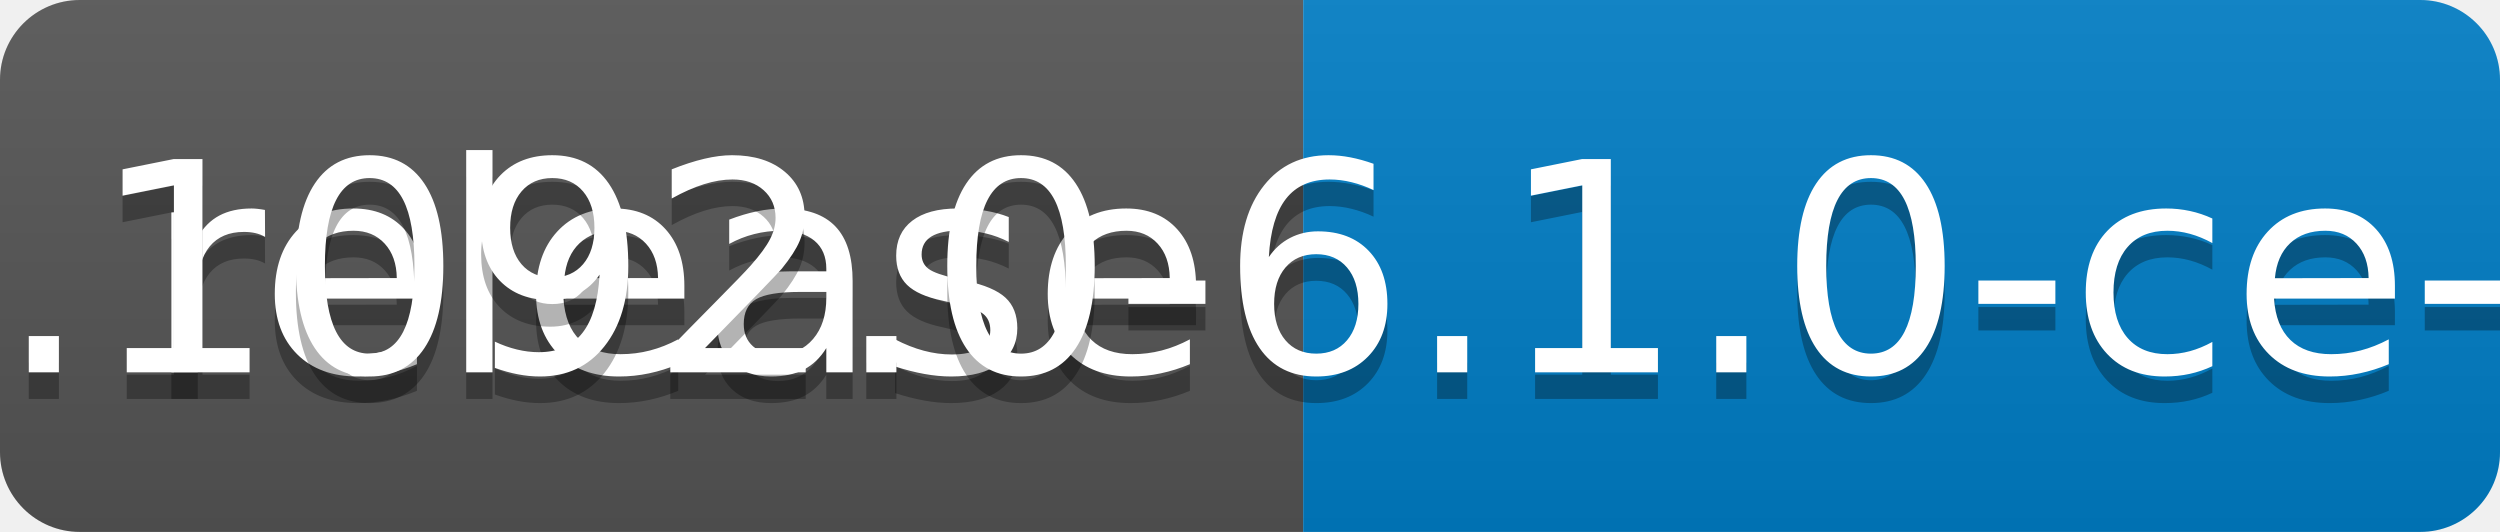
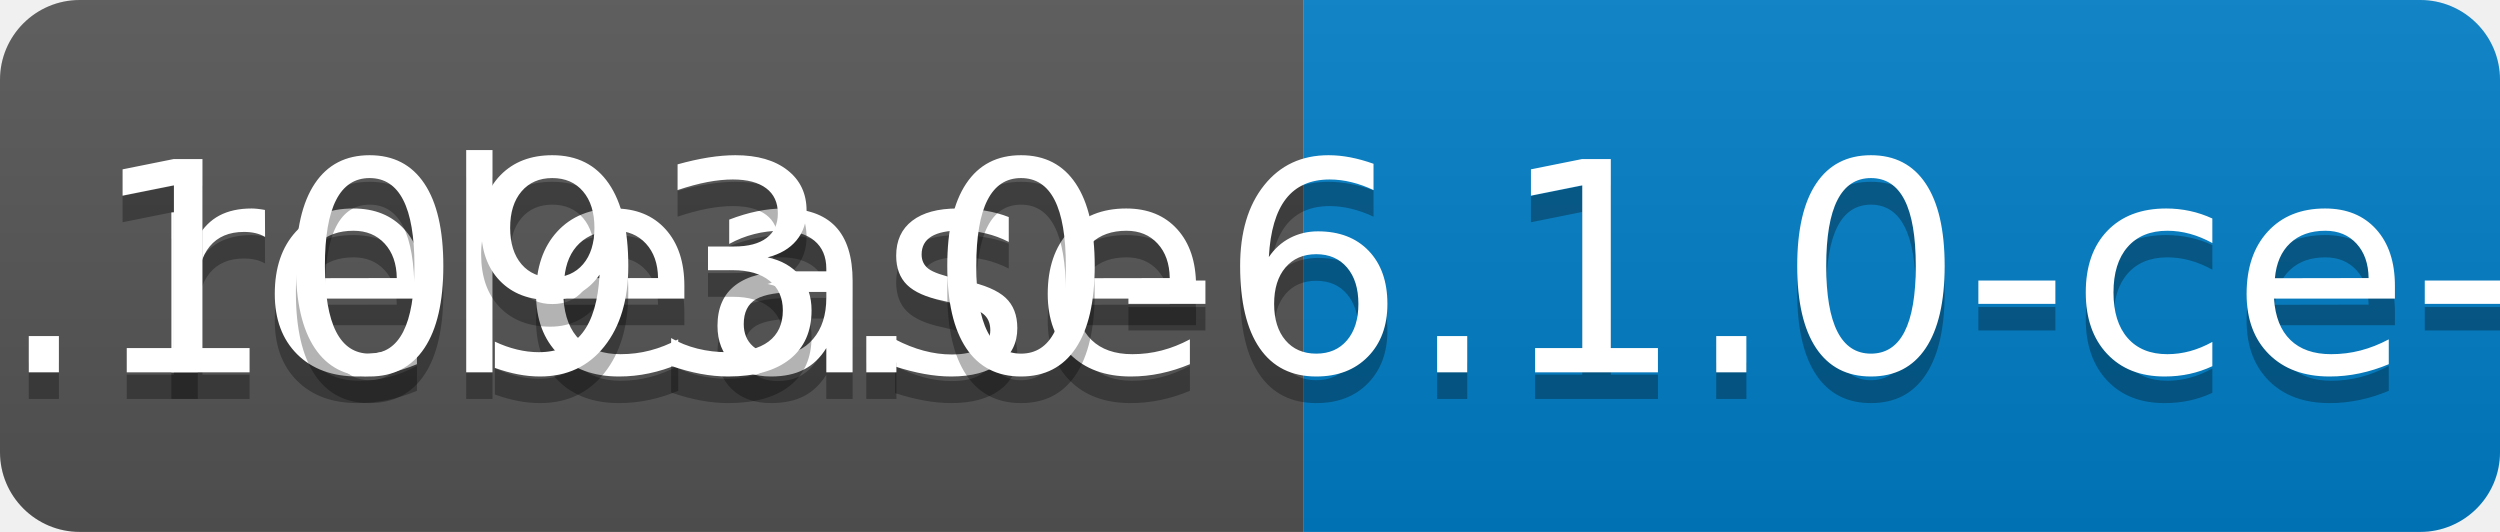
<svg xmlns="http://www.w3.org/2000/svg" width="94" height="20">
  <linearGradient id="b" x2="0" y2="100%">
    <stop offset="0" stop-color="#bbb" stop-opacity=".1" />
    <stop offset="1" stop-opacity=".1" />
  </linearGradient>
  <clipPath id="a">
    <rect width="94" height="20" rx="3" fill="#fff" />
  </clipPath>
  <g clip-path="url(#a)">
    <path fill="#555" d="M0 0h49v20H0z" />
    <path fill="#007ec6" d="M49 0h45v20H49z" />
    <path fill="url(#b)" d="M0 0h94v20H0z" />
  </g>
  <g fill="#fff" text-anchor="middle" font-family="DejaVu Sans,Verdana,Geneva,sans-serif" font-size="110">
    <text x="255" y="150" fill="#010101" fill-opacity=".3" transform="scale(.1)" textLength="390">release</text>
    <text x="255" y="140" transform="scale(.1)" textLength="390">release</text>
-     <text x="705" y="150" fill="#010101" fill-opacity=".3" transform="scale(.1)" textLength="350">v0.1092.0-6.1.0-ce-SNAPSHOT</text>
-     <text x="705" y="140" transform="scale(.1)" textLength="350">v0.1092.0-6.1.0-ce-SNAPSHOT</text>
+     <text x="705" y="150" fill="#010101" fill-opacity=".3" transform="scale(.1)" textLength="350">v0.1093.0-6.1.0-ce-SNAPSHOT</text>
+     <text x="705" y="140" transform="scale(.1)" textLength="350">v0.1093.0-6.1.0-ce-SNAPSHOT</text>
  </g>
</svg>
